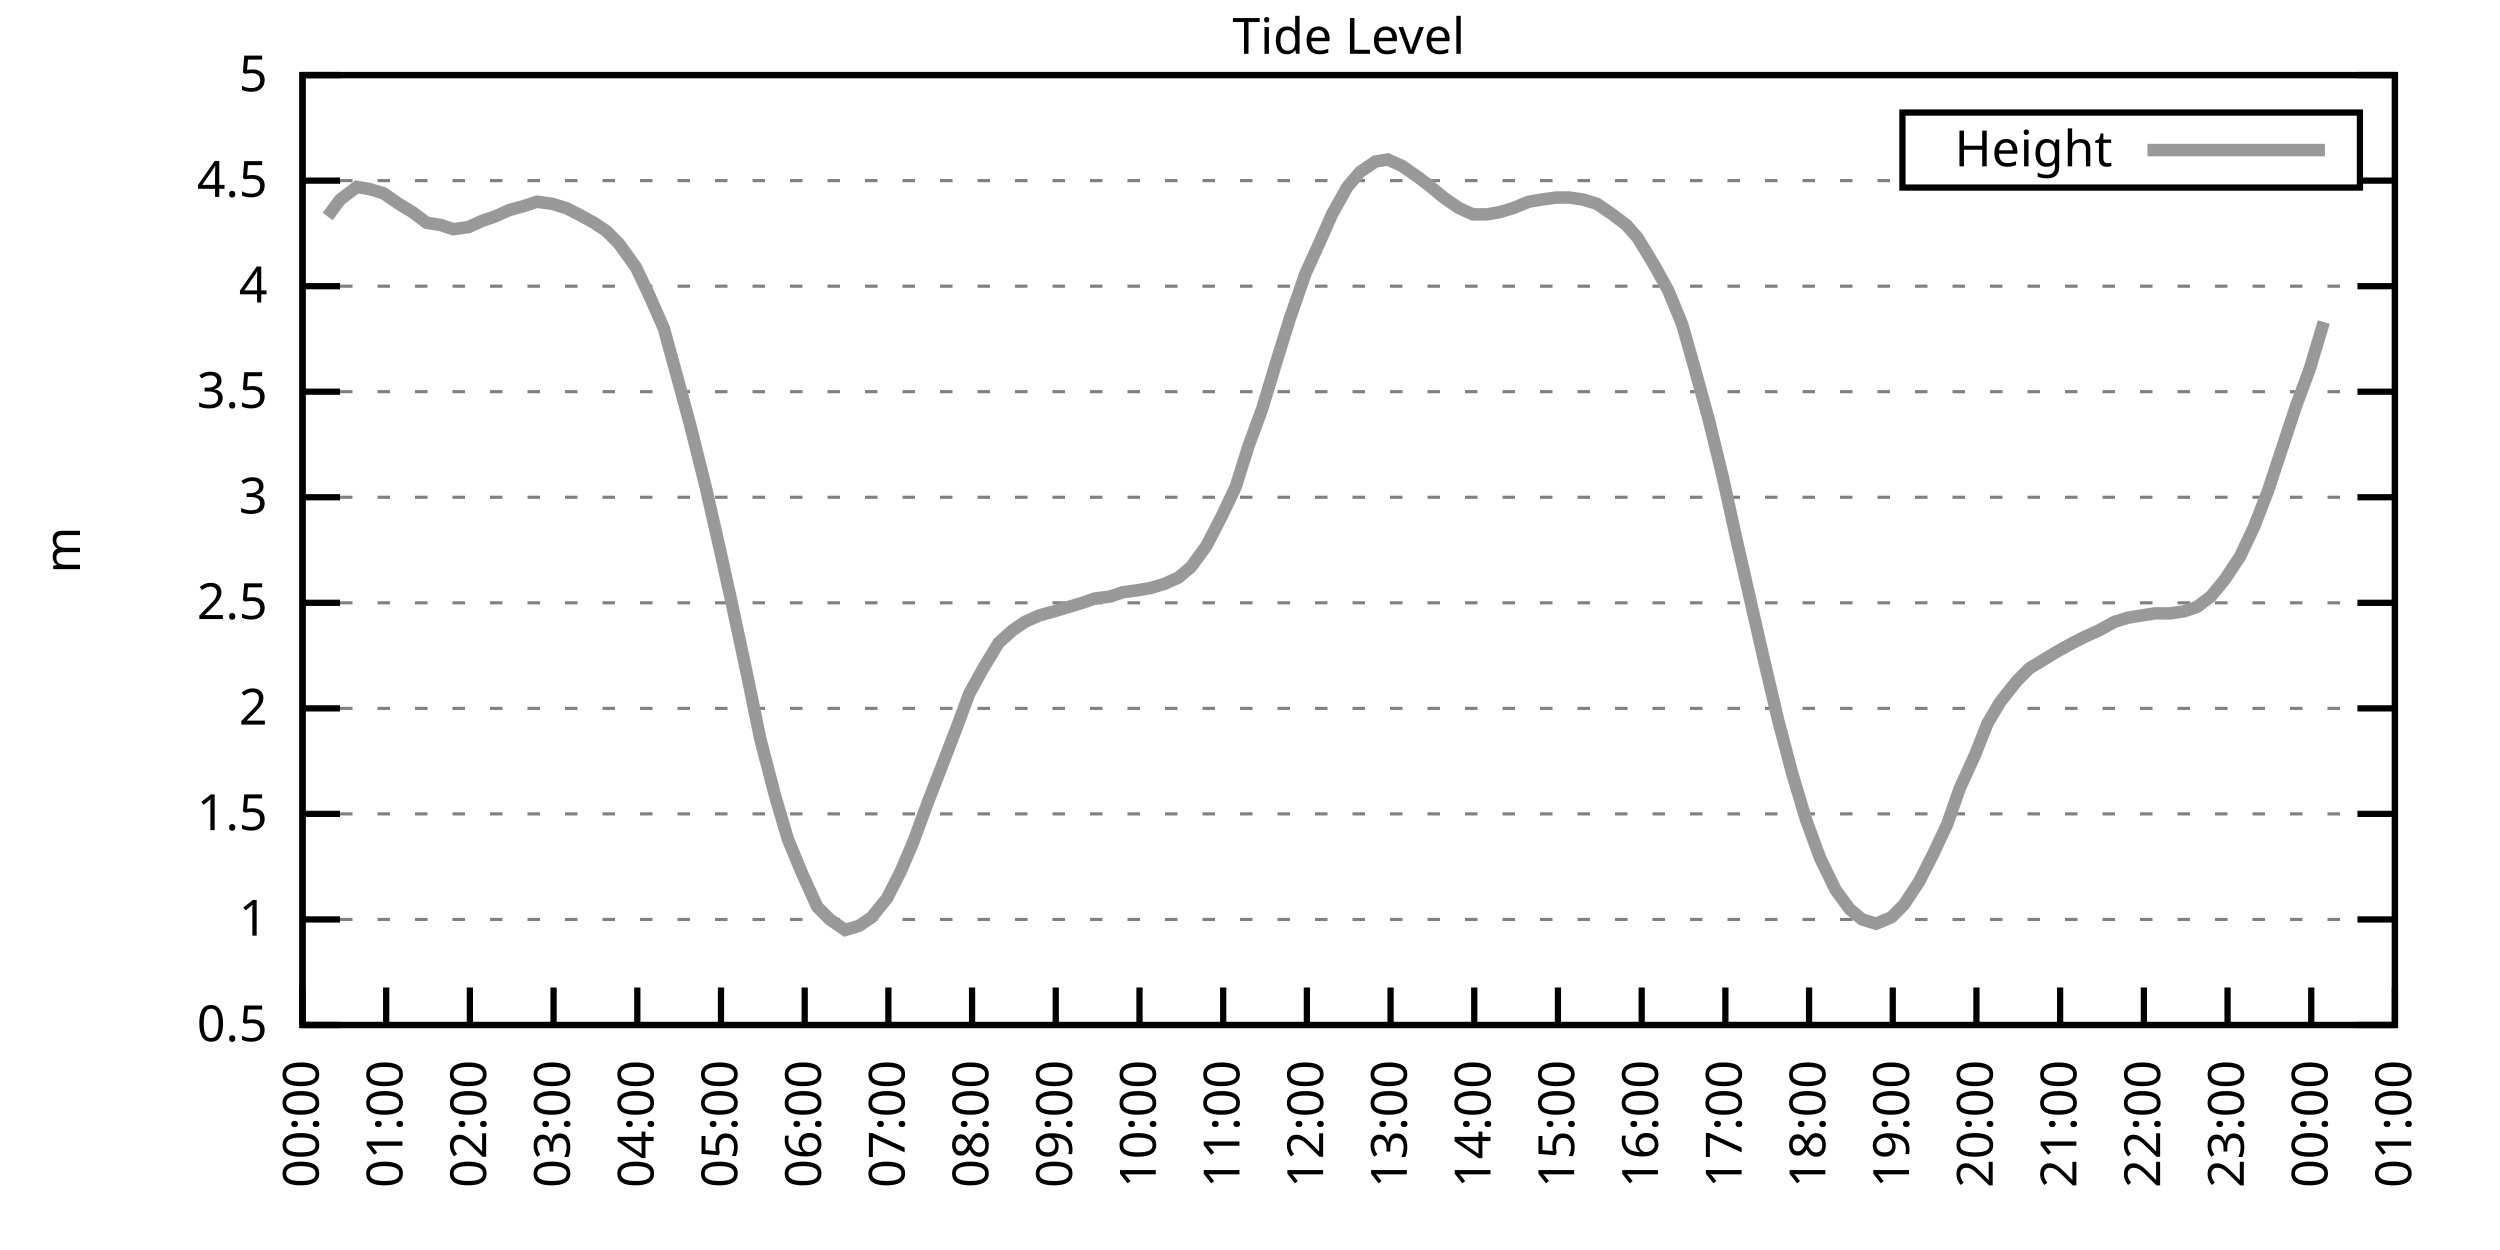
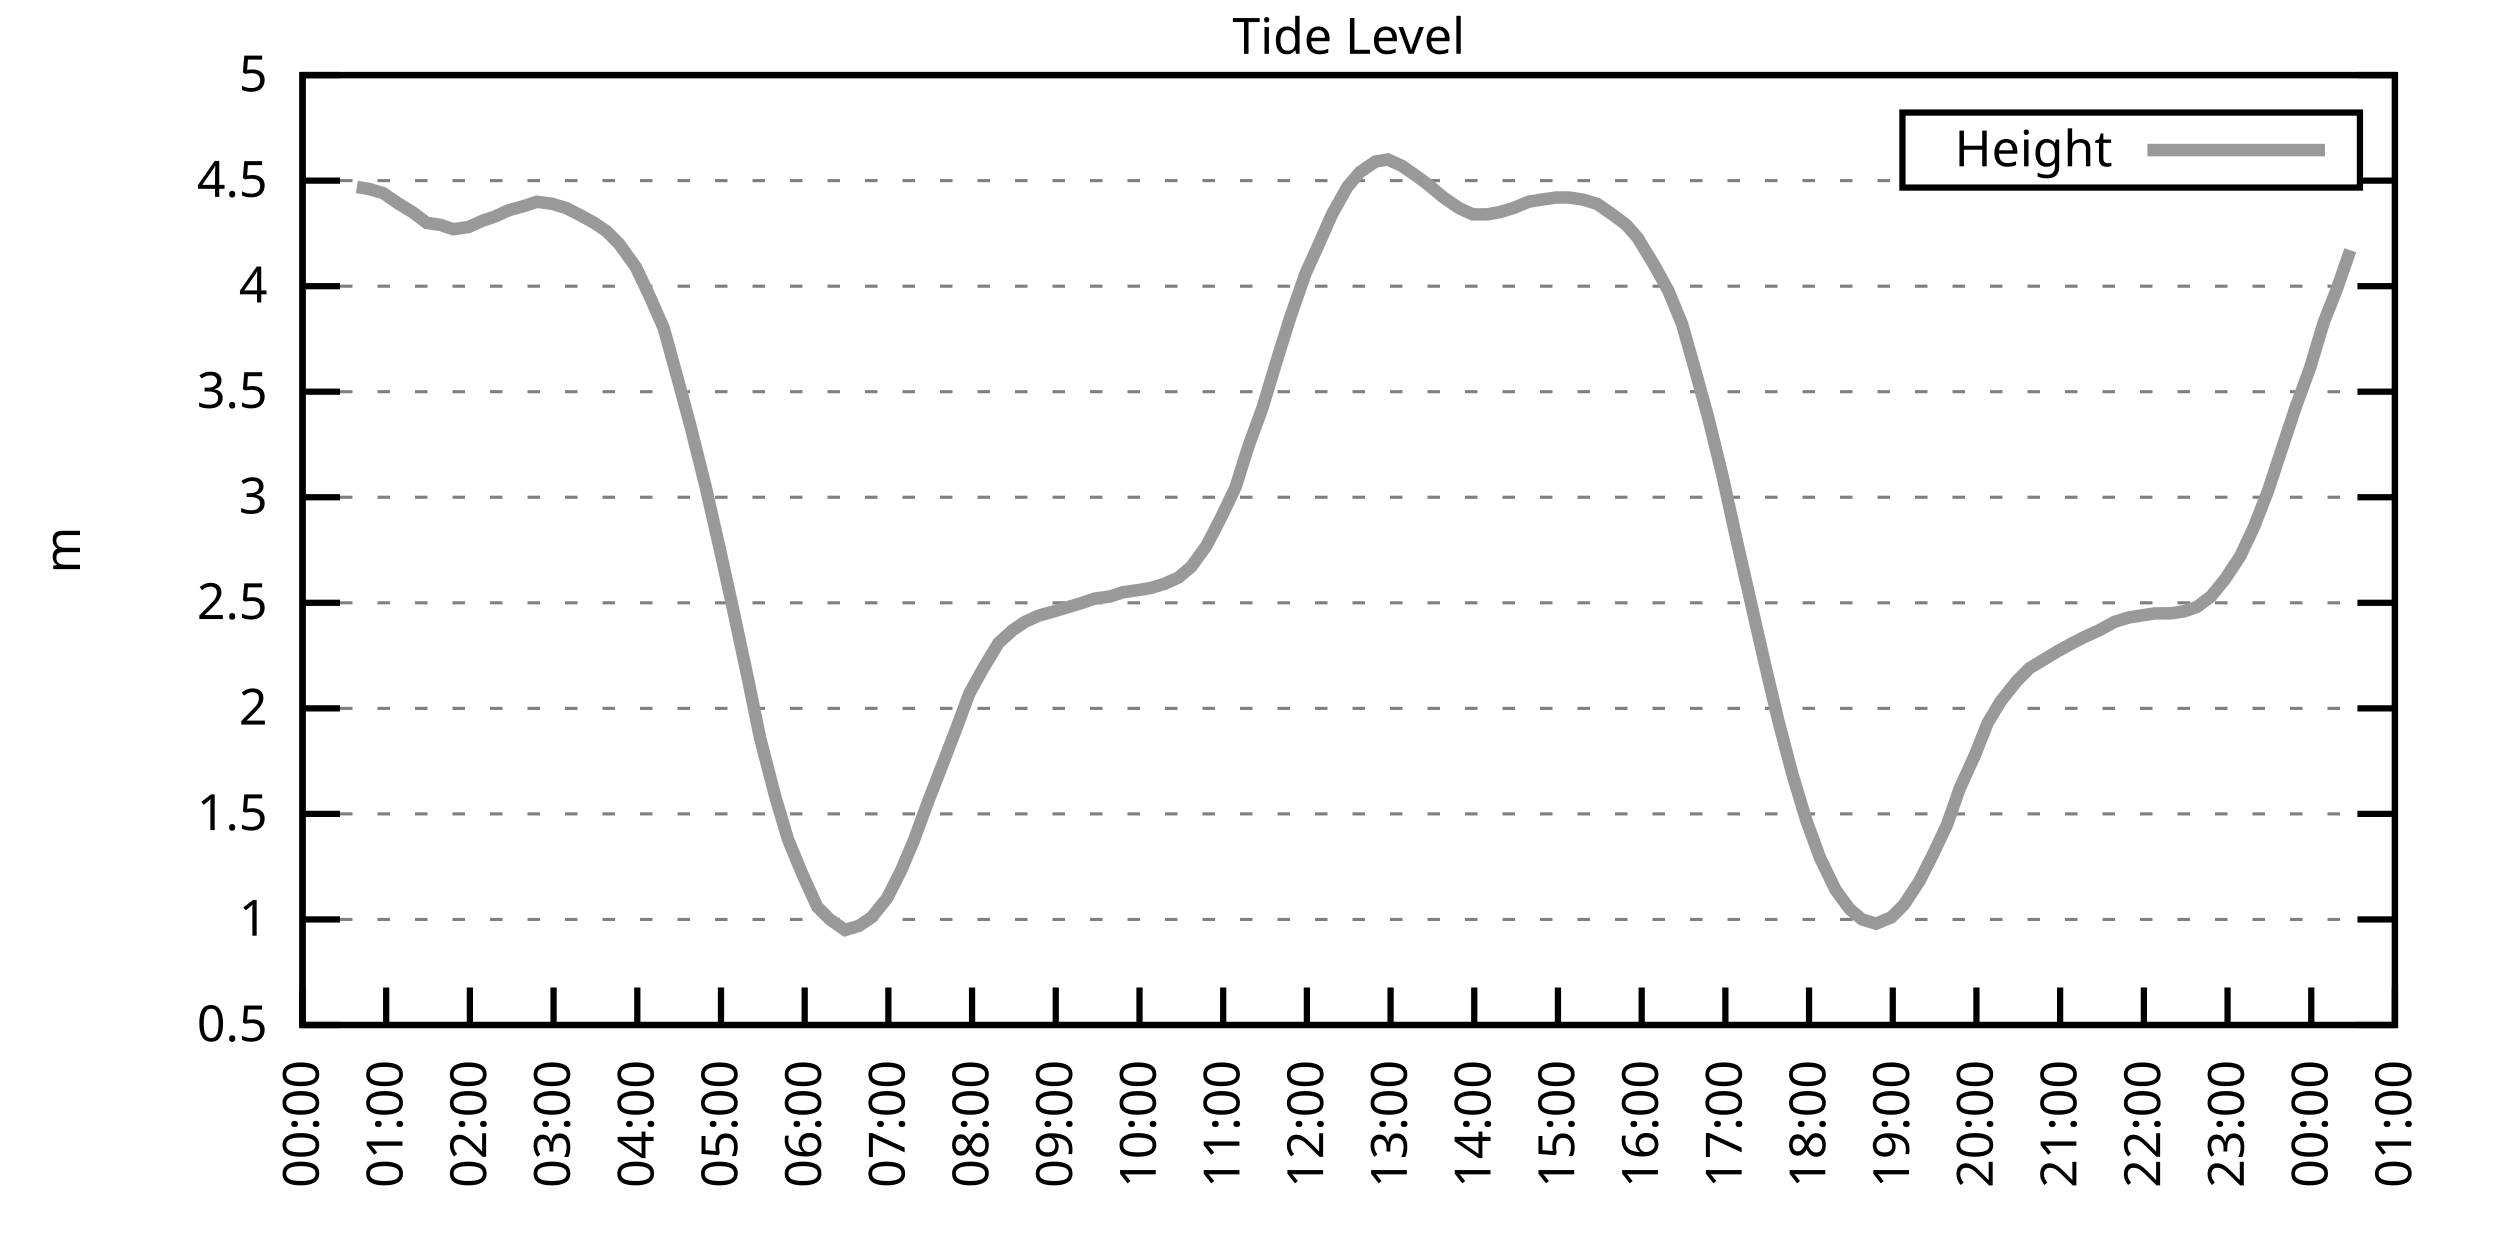
<svg xmlns="http://www.w3.org/2000/svg" xmlns:xlink="http://www.w3.org/1999/xlink" width="400" height="200" viewBox="0 0 400 200">
  <g id="gnuplot_canvas">
    <rect x="0" y="0" width="400" height="200" fill="none" />
    <defs>
      <circle id="gpDot" r="0.5" stroke-width="0.5" stroke="currentColor" />
      <path id="gpPt0" stroke-width="0.333" stroke="currentColor" d="M-1,0 h2 M0,-1 v2" />
      <path id="gpPt1" stroke-width="0.333" stroke="currentColor" d="M-1,-1 L1,1 M1,-1 L-1,1" />
      <path id="gpPt2" stroke-width="0.333" stroke="currentColor" d="M-1,0 L1,0 M0,-1 L0,1 M-1,-1 L1,1 M-1,1 L1,-1" />
      <rect id="gpPt3" stroke-width="0.333" stroke="currentColor" x="-1" y="-1" width="2" height="2" />
      <rect id="gpPt4" stroke-width="0.333" stroke="currentColor" fill="currentColor" x="-1" y="-1" width="2" height="2" />
      <circle id="gpPt5" stroke-width="0.333" stroke="currentColor" cx="0" cy="0" r="1" />
      <use xlink:href="#gpPt5" id="gpPt6" fill="currentColor" stroke="none" />
      <path id="gpPt7" stroke-width="0.333" stroke="currentColor" d="M0,-1.33 L-1.33,0.67 L1.33,0.67 z" />
      <use xlink:href="#gpPt7" id="gpPt8" fill="currentColor" stroke="none" />
      <use xlink:href="#gpPt7" id="gpPt9" stroke="currentColor" transform="rotate(180)" />
      <use xlink:href="#gpPt9" id="gpPt10" fill="currentColor" stroke="none" />
      <use xlink:href="#gpPt3" id="gpPt11" stroke="currentColor" transform="rotate(45)" />
      <use xlink:href="#gpPt11" id="gpPt12" fill="currentColor" stroke="none" />
      <path id="gpPt13" stroke-width="0.333" stroke="currentColor" d="M0,1.330 L1.265,0.411 L0.782,-1.067 L-0.782,-1.076 L-1.265,0.411 z" />
      <use xlink:href="#gpPt13" id="gpPt14" fill="currentColor" stroke="none" />
      <filter id="textbox" filterUnits="objectBoundingBox" x="0" y="0" height="1" width="1">
        <feFlood flood-color="white" flood-opacity="1" result="bgnd" />
        <feComposite in="SourceGraphic" in2="bgnd" operator="atop" />
      </filter>
      <filter id="greybox" filterUnits="objectBoundingBox" x="0" y="0" height="1" width="1">
        <feFlood flood-color="lightgrey" flood-opacity="1" result="grey" />
        <feComposite in="SourceGraphic" in2="grey" operator="atop" />
      </filter>
    </defs>
    <g fill="none" color="white" stroke="currentColor" stroke-width="1.00" stroke-linecap="butt" stroke-linejoin="miter">
</g>
    <g fill="none" color="black" stroke="currentColor" stroke-width="1.00" stroke-linecap="butt" stroke-linejoin="miter">
      <g stroke="none" shape-rendering="crispEdges">
        <polygon fill="rgb(255, 255, 255)" points="48.40,164.00 383.18,164.00 383.18,12.02 48.40,12.02 " />
      </g>
    </g>
    <g fill="none" color="black" stroke="currentColor" stroke-width="1.00" stroke-linecap="butt" stroke-linejoin="miter">
</g>
    <g fill="none" color="black" stroke="black" stroke-width="0.50" stroke-linecap="butt" stroke-linejoin="miter">
</g>
    <g fill="none" color="gray" stroke="currentColor" stroke-width="0.50" stroke-linecap="butt" stroke-linejoin="miter">
      <path stroke="gray" stroke-dasharray="2,4" class="gridline" d="M48.40,164.00 L383.19,164.00  " />
    </g>
    <g fill="none" color="gray" stroke="gray" stroke-width="1.00" stroke-linecap="butt" stroke-linejoin="miter">
</g>
    <g fill="none" color="black" stroke="currentColor" stroke-width="1.00" stroke-linecap="butt" stroke-linejoin="miter">
      <path stroke="black" d="M48.40,164.00 L54.40,164.00 M383.19,164.00 L377.19,164.00  " />
      <g transform="translate(42.80,166.60)" stroke="none" fill="black" font-family="Sans" font-size="8.00" text-anchor="end">
        <text>
          <tspan font-family="Sans"> 0.5</tspan>
        </text>
      </g>
    </g>
    <g fill="none" color="black" stroke="currentColor" stroke-width="1.00" stroke-linecap="butt" stroke-linejoin="miter">
</g>
    <g fill="none" color="black" stroke="black" stroke-width="0.50" stroke-linecap="butt" stroke-linejoin="miter">
</g>
    <g fill="none" color="gray" stroke="currentColor" stroke-width="0.50" stroke-linecap="butt" stroke-linejoin="miter">
      <path stroke="gray" stroke-dasharray="2,4" class="gridline" d="M48.40,147.11 L383.19,147.11  " />
    </g>
    <g fill="none" color="gray" stroke="gray" stroke-width="1.00" stroke-linecap="butt" stroke-linejoin="miter">
</g>
    <g fill="none" color="black" stroke="currentColor" stroke-width="1.00" stroke-linecap="butt" stroke-linejoin="miter">
      <path stroke="black" d="M48.40,147.11 L54.40,147.11 M383.19,147.11 L377.19,147.11  " />
      <g transform="translate(42.80,149.71)" stroke="none" fill="black" font-family="Sans" font-size="8.00" text-anchor="end">
        <text>
          <tspan font-family="Sans"> 1</tspan>
        </text>
      </g>
    </g>
    <g fill="none" color="black" stroke="currentColor" stroke-width="1.00" stroke-linecap="butt" stroke-linejoin="miter">
</g>
    <g fill="none" color="black" stroke="black" stroke-width="0.50" stroke-linecap="butt" stroke-linejoin="miter">
</g>
    <g fill="none" color="gray" stroke="currentColor" stroke-width="0.50" stroke-linecap="butt" stroke-linejoin="miter">
      <path stroke="gray" stroke-dasharray="2,4" class="gridline" d="M48.40,130.22 L383.19,130.22  " />
    </g>
    <g fill="none" color="gray" stroke="gray" stroke-width="1.00" stroke-linecap="butt" stroke-linejoin="miter">
</g>
    <g fill="none" color="black" stroke="currentColor" stroke-width="1.00" stroke-linecap="butt" stroke-linejoin="miter">
      <path stroke="black" d="M48.40,130.22 L54.40,130.22 M383.19,130.22 L377.19,130.22  " />
      <g transform="translate(42.80,132.82)" stroke="none" fill="black" font-family="Sans" font-size="8.00" text-anchor="end">
        <text>
          <tspan font-family="Sans"> 1.5</tspan>
        </text>
      </g>
    </g>
    <g fill="none" color="black" stroke="currentColor" stroke-width="1.00" stroke-linecap="butt" stroke-linejoin="miter">
</g>
    <g fill="none" color="black" stroke="black" stroke-width="0.50" stroke-linecap="butt" stroke-linejoin="miter">
</g>
    <g fill="none" color="gray" stroke="currentColor" stroke-width="0.50" stroke-linecap="butt" stroke-linejoin="miter">
      <path stroke="gray" stroke-dasharray="2,4" class="gridline" d="M48.40,113.34 L383.19,113.34  " />
    </g>
    <g fill="none" color="gray" stroke="gray" stroke-width="1.00" stroke-linecap="butt" stroke-linejoin="miter">
</g>
    <g fill="none" color="black" stroke="currentColor" stroke-width="1.00" stroke-linecap="butt" stroke-linejoin="miter">
      <path stroke="black" d="M48.40,113.34 L54.40,113.34 M383.19,113.34 L377.19,113.34  " />
      <g transform="translate(42.80,115.94)" stroke="none" fill="black" font-family="Sans" font-size="8.00" text-anchor="end">
        <text>
          <tspan font-family="Sans"> 2</tspan>
        </text>
      </g>
    </g>
    <g fill="none" color="black" stroke="currentColor" stroke-width="1.00" stroke-linecap="butt" stroke-linejoin="miter">
</g>
    <g fill="none" color="black" stroke="black" stroke-width="0.50" stroke-linecap="butt" stroke-linejoin="miter">
</g>
    <g fill="none" color="gray" stroke="currentColor" stroke-width="0.50" stroke-linecap="butt" stroke-linejoin="miter">
      <path stroke="gray" stroke-dasharray="2,4" class="gridline" d="M48.40,96.45 L383.19,96.45  " />
    </g>
    <g fill="none" color="gray" stroke="gray" stroke-width="1.00" stroke-linecap="butt" stroke-linejoin="miter">
</g>
    <g fill="none" color="black" stroke="currentColor" stroke-width="1.00" stroke-linecap="butt" stroke-linejoin="miter">
      <path stroke="black" d="M48.40,96.45 L54.40,96.45 M383.19,96.45 L377.19,96.45  " />
      <g transform="translate(42.80,99.05)" stroke="none" fill="black" font-family="Sans" font-size="8.00" text-anchor="end">
        <text>
          <tspan font-family="Sans"> 2.5</tspan>
        </text>
      </g>
    </g>
    <g fill="none" color="black" stroke="currentColor" stroke-width="1.00" stroke-linecap="butt" stroke-linejoin="miter">
</g>
    <g fill="none" color="black" stroke="black" stroke-width="0.50" stroke-linecap="butt" stroke-linejoin="miter">
</g>
    <g fill="none" color="gray" stroke="currentColor" stroke-width="0.50" stroke-linecap="butt" stroke-linejoin="miter">
      <path stroke="gray" stroke-dasharray="2,4" class="gridline" d="M48.40,79.56 L383.19,79.56  " />
    </g>
    <g fill="none" color="gray" stroke="gray" stroke-width="1.00" stroke-linecap="butt" stroke-linejoin="miter">
</g>
    <g fill="none" color="black" stroke="currentColor" stroke-width="1.00" stroke-linecap="butt" stroke-linejoin="miter">
      <path stroke="black" d="M48.40,79.56 L54.40,79.56 M383.19,79.56 L377.19,79.56  " />
      <g transform="translate(42.80,82.16)" stroke="none" fill="black" font-family="Sans" font-size="8.00" text-anchor="end">
        <text>
          <tspan font-family="Sans"> 3</tspan>
        </text>
      </g>
    </g>
    <g fill="none" color="black" stroke="currentColor" stroke-width="1.00" stroke-linecap="butt" stroke-linejoin="miter">
</g>
    <g fill="none" color="black" stroke="black" stroke-width="0.50" stroke-linecap="butt" stroke-linejoin="miter">
</g>
    <g fill="none" color="gray" stroke="currentColor" stroke-width="0.50" stroke-linecap="butt" stroke-linejoin="miter">
      <path stroke="gray" stroke-dasharray="2,4" class="gridline" d="M48.40,62.67 L383.19,62.67  " />
    </g>
    <g fill="none" color="gray" stroke="gray" stroke-width="1.00" stroke-linecap="butt" stroke-linejoin="miter">
</g>
    <g fill="none" color="black" stroke="currentColor" stroke-width="1.00" stroke-linecap="butt" stroke-linejoin="miter">
      <path stroke="black" d="M48.40,62.67 L54.40,62.67 M383.19,62.67 L377.19,62.67  " />
      <g transform="translate(42.80,65.27)" stroke="none" fill="black" font-family="Sans" font-size="8.00" text-anchor="end">
        <text>
          <tspan font-family="Sans"> 3.5</tspan>
        </text>
      </g>
    </g>
    <g fill="none" color="black" stroke="currentColor" stroke-width="1.00" stroke-linecap="butt" stroke-linejoin="miter">
</g>
    <g fill="none" color="black" stroke="black" stroke-width="0.50" stroke-linecap="butt" stroke-linejoin="miter">
</g>
    <g fill="none" color="gray" stroke="currentColor" stroke-width="0.50" stroke-linecap="butt" stroke-linejoin="miter">
      <path stroke="gray" stroke-dasharray="2,4" class="gridline" d="M48.40,45.79 L383.19,45.79  " />
    </g>
    <g fill="none" color="gray" stroke="gray" stroke-width="1.00" stroke-linecap="butt" stroke-linejoin="miter">
</g>
    <g fill="none" color="black" stroke="currentColor" stroke-width="1.00" stroke-linecap="butt" stroke-linejoin="miter">
      <path stroke="black" d="M48.40,45.79 L54.40,45.79 M383.19,45.79 L377.19,45.79  " />
      <g transform="translate(42.80,48.39)" stroke="none" fill="black" font-family="Sans" font-size="8.00" text-anchor="end">
        <text>
          <tspan font-family="Sans"> 4</tspan>
        </text>
      </g>
    </g>
    <g fill="none" color="black" stroke="currentColor" stroke-width="1.00" stroke-linecap="butt" stroke-linejoin="miter">
</g>
    <g fill="none" color="black" stroke="black" stroke-width="0.50" stroke-linecap="butt" stroke-linejoin="miter">
</g>
    <g fill="none" color="gray" stroke="currentColor" stroke-width="0.50" stroke-linecap="butt" stroke-linejoin="miter">
      <path stroke="gray" stroke-dasharray="2,4" class="gridline" d="M48.40,28.90 L304.39,28.90 M377.59,28.90 L383.19,28.90  " />
    </g>
    <g fill="none" color="gray" stroke="gray" stroke-width="1.00" stroke-linecap="butt" stroke-linejoin="miter">
</g>
    <g fill="none" color="black" stroke="currentColor" stroke-width="1.00" stroke-linecap="butt" stroke-linejoin="miter">
      <path stroke="black" d="M48.40,28.90 L54.40,28.90 M383.19,28.90 L377.19,28.90  " />
      <g transform="translate(42.80,31.50)" stroke="none" fill="black" font-family="Sans" font-size="8.00" text-anchor="end">
        <text>
          <tspan font-family="Sans"> 4.5</tspan>
        </text>
      </g>
    </g>
    <g fill="none" color="black" stroke="currentColor" stroke-width="1.00" stroke-linecap="butt" stroke-linejoin="miter">
</g>
    <g fill="none" color="black" stroke="black" stroke-width="0.50" stroke-linecap="butt" stroke-linejoin="miter">
</g>
    <g fill="none" color="gray" stroke="currentColor" stroke-width="0.50" stroke-linecap="butt" stroke-linejoin="miter">
      <path stroke="gray" stroke-dasharray="2,4" class="gridline" d="M48.40,12.01 L383.19,12.01  " />
    </g>
    <g fill="none" color="gray" stroke="gray" stroke-width="1.00" stroke-linecap="butt" stroke-linejoin="miter">
</g>
    <g fill="none" color="black" stroke="currentColor" stroke-width="1.00" stroke-linecap="butt" stroke-linejoin="miter">
      <path stroke="black" d="M48.40,12.01 L54.40,12.01 M383.19,12.01 L377.19,12.01  " />
      <g transform="translate(42.80,14.61)" stroke="none" fill="black" font-family="Sans" font-size="8.00" text-anchor="end">
        <text>
          <tspan font-family="Sans"> 5</tspan>
        </text>
      </g>
    </g>
    <g fill="none" color="black" stroke="currentColor" stroke-width="1.00" stroke-linecap="butt" stroke-linejoin="miter">
      <path stroke="black" d="M48.40,164.00 L48.40,158.00  " />
      <g transform="translate(51.00,169.60) rotate(270.00)" stroke="none" fill="black" font-family="Sans" font-size="8.00" text-anchor="end">
        <text>
          <tspan font-family="Sans">00:00</tspan>
        </text>
      </g>
    </g>
    <g fill="none" color="black" stroke="currentColor" stroke-width="1.00" stroke-linecap="butt" stroke-linejoin="miter">
      <path stroke="black" d="M61.79,164.00 L61.79,158.00  " />
      <g transform="translate(64.39,169.60) rotate(270.00)" stroke="none" fill="black" font-family="Sans" font-size="8.00" text-anchor="end">
        <text>
          <tspan font-family="Sans">01:00</tspan>
        </text>
      </g>
    </g>
    <g fill="none" color="black" stroke="currentColor" stroke-width="1.00" stroke-linecap="butt" stroke-linejoin="miter">
      <path stroke="black" d="M75.18,164.00 L75.18,158.00  " />
      <g transform="translate(77.78,169.60) rotate(270.00)" stroke="none" fill="black" font-family="Sans" font-size="8.00" text-anchor="end">
        <text>
          <tspan font-family="Sans">02:00</tspan>
        </text>
      </g>
    </g>
    <g fill="none" color="black" stroke="currentColor" stroke-width="1.00" stroke-linecap="butt" stroke-linejoin="miter">
      <path stroke="black" d="M88.57,164.00 L88.57,158.00  " />
      <g transform="translate(91.17,169.60) rotate(270.00)" stroke="none" fill="black" font-family="Sans" font-size="8.00" text-anchor="end">
        <text>
          <tspan font-family="Sans">03:00</tspan>
        </text>
      </g>
    </g>
    <g fill="none" color="black" stroke="currentColor" stroke-width="1.00" stroke-linecap="butt" stroke-linejoin="miter">
      <path stroke="black" d="M101.97,164.00 L101.97,158.00  " />
      <g transform="translate(104.57,169.60) rotate(270.00)" stroke="none" fill="black" font-family="Sans" font-size="8.00" text-anchor="end">
        <text>
          <tspan font-family="Sans">04:00</tspan>
        </text>
      </g>
    </g>
    <g fill="none" color="black" stroke="currentColor" stroke-width="1.00" stroke-linecap="butt" stroke-linejoin="miter">
      <path stroke="black" d="M115.36,164.00 L115.36,158.00  " />
      <g transform="translate(117.96,169.60) rotate(270.00)" stroke="none" fill="black" font-family="Sans" font-size="8.00" text-anchor="end">
        <text>
          <tspan font-family="Sans">05:00</tspan>
        </text>
      </g>
    </g>
    <g fill="none" color="black" stroke="currentColor" stroke-width="1.00" stroke-linecap="butt" stroke-linejoin="miter">
      <path stroke="black" d="M128.75,164.00 L128.75,158.00  " />
      <g transform="translate(131.35,169.60) rotate(270.00)" stroke="none" fill="black" font-family="Sans" font-size="8.00" text-anchor="end">
        <text>
          <tspan font-family="Sans">06:00</tspan>
        </text>
      </g>
    </g>
    <g fill="none" color="black" stroke="currentColor" stroke-width="1.00" stroke-linecap="butt" stroke-linejoin="miter">
      <path stroke="black" d="M142.14,164.00 L142.14,158.00  " />
      <g transform="translate(144.74,169.60) rotate(270.00)" stroke="none" fill="black" font-family="Sans" font-size="8.00" text-anchor="end">
        <text>
          <tspan font-family="Sans">07:00</tspan>
        </text>
      </g>
    </g>
    <g fill="none" color="black" stroke="currentColor" stroke-width="1.00" stroke-linecap="butt" stroke-linejoin="miter">
      <path stroke="black" d="M155.53,164.00 L155.53,158.00  " />
      <g transform="translate(158.13,169.60) rotate(270.00)" stroke="none" fill="black" font-family="Sans" font-size="8.00" text-anchor="end">
        <text>
          <tspan font-family="Sans">08:00</tspan>
        </text>
      </g>
    </g>
    <g fill="none" color="black" stroke="currentColor" stroke-width="1.00" stroke-linecap="butt" stroke-linejoin="miter">
      <path stroke="black" d="M168.92,164.00 L168.92,158.00  " />
      <g transform="translate(171.52,169.60) rotate(270.00)" stroke="none" fill="black" font-family="Sans" font-size="8.00" text-anchor="end">
        <text>
          <tspan font-family="Sans">09:00</tspan>
        </text>
      </g>
    </g>
    <g fill="none" color="black" stroke="currentColor" stroke-width="1.00" stroke-linecap="butt" stroke-linejoin="miter">
      <path stroke="black" d="M182.32,164.00 L182.32,158.00  " />
      <g transform="translate(184.92,169.60) rotate(270.00)" stroke="none" fill="black" font-family="Sans" font-size="8.00" text-anchor="end">
        <text>
          <tspan font-family="Sans">10:00</tspan>
        </text>
      </g>
    </g>
    <g fill="none" color="black" stroke="currentColor" stroke-width="1.00" stroke-linecap="butt" stroke-linejoin="miter">
      <path stroke="black" d="M195.71,164.00 L195.71,158.00  " />
      <g transform="translate(198.31,169.60) rotate(270.00)" stroke="none" fill="black" font-family="Sans" font-size="8.00" text-anchor="end">
        <text>
          <tspan font-family="Sans">11:00</tspan>
        </text>
      </g>
    </g>
    <g fill="none" color="black" stroke="currentColor" stroke-width="1.00" stroke-linecap="butt" stroke-linejoin="miter">
      <path stroke="black" d="M209.10,164.00 L209.10,158.00  " />
      <g transform="translate(211.70,169.60) rotate(270.00)" stroke="none" fill="black" font-family="Sans" font-size="8.00" text-anchor="end">
        <text>
          <tspan font-family="Sans">12:00</tspan>
        </text>
      </g>
    </g>
    <g fill="none" color="black" stroke="currentColor" stroke-width="1.00" stroke-linecap="butt" stroke-linejoin="miter">
      <path stroke="black" d="M222.49,164.00 L222.49,158.00  " />
      <g transform="translate(225.09,169.60) rotate(270.00)" stroke="none" fill="black" font-family="Sans" font-size="8.00" text-anchor="end">
        <text>
          <tspan font-family="Sans">13:00</tspan>
        </text>
      </g>
    </g>
    <g fill="none" color="black" stroke="currentColor" stroke-width="1.00" stroke-linecap="butt" stroke-linejoin="miter">
      <path stroke="black" d="M235.88,164.00 L235.88,158.00  " />
      <g transform="translate(238.48,169.60) rotate(270.00)" stroke="none" fill="black" font-family="Sans" font-size="8.00" text-anchor="end">
        <text>
          <tspan font-family="Sans">14:00</tspan>
        </text>
      </g>
    </g>
    <g fill="none" color="black" stroke="currentColor" stroke-width="1.00" stroke-linecap="butt" stroke-linejoin="miter">
      <path stroke="black" d="M249.27,164.00 L249.27,158.00  " />
      <g transform="translate(251.87,169.60) rotate(270.00)" stroke="none" fill="black" font-family="Sans" font-size="8.00" text-anchor="end">
        <text>
          <tspan font-family="Sans">15:00</tspan>
        </text>
      </g>
    </g>
    <g fill="none" color="black" stroke="currentColor" stroke-width="1.00" stroke-linecap="butt" stroke-linejoin="miter">
      <path stroke="black" d="M262.67,164.00 L262.67,158.00  " />
      <g transform="translate(265.27,169.60) rotate(270.00)" stroke="none" fill="black" font-family="Sans" font-size="8.00" text-anchor="end">
        <text>
          <tspan font-family="Sans">16:00</tspan>
        </text>
      </g>
    </g>
    <g fill="none" color="black" stroke="currentColor" stroke-width="1.00" stroke-linecap="butt" stroke-linejoin="miter">
      <path stroke="black" d="M276.06,164.00 L276.06,158.00  " />
      <g transform="translate(278.66,169.60) rotate(270.00)" stroke="none" fill="black" font-family="Sans" font-size="8.00" text-anchor="end">
        <text>
          <tspan font-family="Sans">17:00</tspan>
        </text>
      </g>
    </g>
    <g fill="none" color="black" stroke="currentColor" stroke-width="1.00" stroke-linecap="butt" stroke-linejoin="miter">
      <path stroke="black" d="M289.45,164.00 L289.45,158.00  " />
      <g transform="translate(292.05,169.60) rotate(270.00)" stroke="none" fill="black" font-family="Sans" font-size="8.00" text-anchor="end">
        <text>
          <tspan font-family="Sans">18:00</tspan>
        </text>
      </g>
    </g>
    <g fill="none" color="black" stroke="currentColor" stroke-width="1.00" stroke-linecap="butt" stroke-linejoin="miter">
      <path stroke="black" d="M302.84,164.00 L302.84,158.00  " />
      <g transform="translate(305.44,169.60) rotate(270.00)" stroke="none" fill="black" font-family="Sans" font-size="8.00" text-anchor="end">
        <text>
          <tspan font-family="Sans">19:00</tspan>
        </text>
      </g>
    </g>
    <g fill="none" color="black" stroke="currentColor" stroke-width="1.00" stroke-linecap="butt" stroke-linejoin="miter">
      <path stroke="black" d="M316.23,164.00 L316.23,158.00  " />
      <g transform="translate(318.83,169.60) rotate(270.00)" stroke="none" fill="black" font-family="Sans" font-size="8.00" text-anchor="end">
        <text>
          <tspan font-family="Sans">20:00</tspan>
        </text>
      </g>
    </g>
    <g fill="none" color="black" stroke="currentColor" stroke-width="1.00" stroke-linecap="butt" stroke-linejoin="miter">
      <path stroke="black" d="M329.62,164.00 L329.62,158.00  " />
      <g transform="translate(332.22,169.60) rotate(270.00)" stroke="none" fill="black" font-family="Sans" font-size="8.00" text-anchor="end">
        <text>
          <tspan font-family="Sans">21:00</tspan>
        </text>
      </g>
    </g>
    <g fill="none" color="black" stroke="currentColor" stroke-width="1.00" stroke-linecap="butt" stroke-linejoin="miter">
      <path stroke="black" d="M343.02,164.00 L343.02,158.00  " />
      <g transform="translate(345.62,169.60) rotate(270.00)" stroke="none" fill="black" font-family="Sans" font-size="8.00" text-anchor="end">
        <text>
          <tspan font-family="Sans">22:00</tspan>
        </text>
      </g>
    </g>
    <g fill="none" color="black" stroke="currentColor" stroke-width="1.00" stroke-linecap="butt" stroke-linejoin="miter">
      <path stroke="black" d="M356.41,164.00 L356.41,158.00  " />
      <g transform="translate(359.01,169.60) rotate(270.00)" stroke="none" fill="black" font-family="Sans" font-size="8.00" text-anchor="end">
        <text>
          <tspan font-family="Sans">23:00</tspan>
        </text>
      </g>
    </g>
    <g fill="none" color="black" stroke="currentColor" stroke-width="1.00" stroke-linecap="butt" stroke-linejoin="miter">
      <path stroke="black" d="M369.80,164.00 L369.80,158.00  " />
      <g transform="translate(372.40,169.60) rotate(270.00)" stroke="none" fill="black" font-family="Sans" font-size="8.00" text-anchor="end">
        <text>
          <tspan font-family="Sans">00:00</tspan>
        </text>
      </g>
    </g>
    <g fill="none" color="black" stroke="currentColor" stroke-width="1.00" stroke-linecap="butt" stroke-linejoin="miter">
      <path stroke="black" d="M383.19,164.00 L383.19,158.00  " />
      <g transform="translate(385.79,169.60) rotate(270.00)" stroke="none" fill="black" font-family="Sans" font-size="8.00" text-anchor="end">
        <text>
          <tspan font-family="Sans">01:00</tspan>
        </text>
      </g>
    </g>
    <g fill="none" color="black" stroke="currentColor" stroke-width="1.00" stroke-linecap="butt" stroke-linejoin="miter">
</g>
    <g fill="none" color="black" stroke="currentColor" stroke-width="1.00" stroke-linecap="butt" stroke-linejoin="miter">
      <path stroke="black" d="M48.40,12.01 L48.40,164.00 L383.19,164.00 L383.19,12.01 L48.40,12.01 Z  " />
    </g>
    <g fill="none" color="black" stroke="currentColor" stroke-width="1.00" stroke-linecap="butt" stroke-linejoin="miter">
</g>
    <g fill="none" color="black" stroke="currentColor" stroke-width="1.00" stroke-linecap="butt" stroke-linejoin="miter">
      <path stroke="black" d="M304.39,30.01 L304.39,18.01 L377.59,18.01 L377.59,30.01 L304.39,30.01 Z  " />
    </g>
    <g id="Tide_level_plot_1">
      <g fill="none" color="white" stroke="black" stroke-width="2.00" stroke-linecap="butt" stroke-linejoin="miter">
</g>
      <g fill="none" color="black" stroke="currentColor" stroke-width="2.00" stroke-linecap="butt" stroke-linejoin="miter">
        <g transform="translate(337.99,26.61)" stroke="none" fill="black" font-family="Sans" font-size="8.00" text-anchor="end">
          <text>
            <tspan font-family="Sans">Height</tspan>
          </text>
        </g>
      </g>
      <g fill="none" color="black" stroke="currentColor" stroke-width="2.00" stroke-linecap="butt" stroke-linejoin="miter">
-         <path stroke="rgb(153, 153, 153)" d="M343.59,24.01 L371.99,24.01 M52.42,34.64 L54.43,31.94 L57.10,29.91 L59.11,30.25 L61.35,30.92 L63.80,32.61   L66.03,33.96 L68.26,35.65 L70.50,35.99 L72.50,36.67 L74.96,36.33 L77.19,35.32 L79.20,34.64 L81.43,33.63   L83.89,32.95 L85.90,32.28 L88.35,32.61 L90.58,33.29 L92.59,34.30 L95.05,35.65 L97.06,37.00 L99.06,39.03   L101.74,42.75 L103.98,47.47 L106.21,52.54 L108.44,60.65 L110.45,68.08 L112.90,77.87 L115.13,87.67 L117.14,96.79   L119.60,108.27 L121.61,118.07 L124.06,127.52 L126.07,134.28 L128.30,139.68 L130.76,145.09 L132.77,147.11 L135.22,148.80   L137.45,148.13 L139.46,146.77 L141.92,143.73 L144.15,139.34 L146.16,134.62 L148.39,128.54 L150.62,122.79 L153.08,116.38   L155.09,110.97 L157.32,106.92 L159.77,102.87 L162.01,100.84 L164.01,99.49 L166.25,98.48 L168.70,97.80 L170.93,97.12   L173.17,96.45 L175.17,95.77 L177.63,95.44 L179.64,94.76 L182.09,94.42 L184.10,94.08 L186.33,93.41 L188.57,92.40   L190.57,90.71 L193.03,87.33 L195.48,82.60 L197.72,77.87 L199.73,71.45 L201.96,65.38 L204.41,57.27 L206.42,50.85   L208.88,43.76 L210.88,39.37 L213.12,34.30 L215.57,29.91 L217.58,27.55 L220.04,25.86 L222.04,25.52 L224.28,26.53   L226.73,28.22 L228.52,29.57 L230.97,31.60 L233.43,33.29 L235.66,34.30 L237.89,34.30 L239.90,33.96 L242.13,33.29   L244.59,32.28 L246.60,31.94 L249.05,31.60 L251.06,31.60 L253.29,31.94 L255.52,32.61 L257.98,34.30 L260.21,35.99   L262.00,38.02 L264.67,42.41 L266.91,46.46 L269.14,51.87 L271.15,58.96 L273.38,67.06 L275.61,76.18 L277.84,86.32   L280.30,97.12 L282.31,105.91 L284.54,115.36 L286.77,123.81 L289.00,131.24 L291.23,137.32 L293.69,142.38 L295.92,145.42   L297.93,147.11 L300.16,147.79 L302.62,146.77 L304.63,144.75 L307.08,141.03 L309.31,136.64 L311.54,131.91 L313.55,126.17   L316.01,120.77 L318.02,115.70 L320.03,112.32 L322.70,108.95 L324.71,106.92 L326.95,105.57 L329.18,104.22 L331.63,102.87   L333.64,101.85 L335.87,100.84 L338.33,99.49 L340.56,98.81 L342.57,98.48 L344.80,98.14 L347.26,98.14 L349.49,97.80   L351.50,97.12 L353.73,95.44 L355.96,92.73 L358.42,89.02 L360.65,84.29 L362.88,78.55 L364.66,73.14 L367.34,65.04   L369.58,58.96 L371.81,51.53  " />
+         <path stroke="rgb(153, 153, 153)" d="M343.59,24.01 L371.99,24.01 M57.10,29.91 L59.11,30.25 L61.35,30.92 L63.80,32.61 L66.03,33.96 L68.26,35.65   L70.50,35.99 L72.50,36.67 L74.96,36.33 L77.19,35.32 L79.20,34.64 L81.43,33.63 L83.89,32.95 L85.90,32.28   L88.35,32.61 L90.58,33.29 L92.59,34.30 L95.05,35.65 L97.06,37.00 L99.06,39.03 L101.74,42.75 L103.98,47.47   L106.21,52.54 L108.44,60.65 L110.45,68.08 L112.90,77.87 L115.13,87.67 L117.14,96.79 L119.60,108.27 L121.61,118.07   L124.06,127.52 L126.07,134.28 L128.30,139.68 L130.76,145.09 L132.77,147.11 L135.22,148.80 L137.45,148.13 L139.46,146.77   L141.92,143.73 L144.15,139.34 L146.16,134.62 L148.39,128.54 L150.62,122.79 L153.08,116.38 L155.09,110.97 L157.32,106.92   L159.77,102.87 L162.01,100.84 L164.01,99.49 L166.25,98.48 L168.70,97.80 L170.93,97.12 L173.17,96.45 L175.17,95.77   L177.63,95.44 L179.64,94.76 L182.09,94.42 L184.10,94.08 L186.33,93.41 L188.57,92.40 L190.57,90.71 L193.03,87.33   L195.48,82.60 L197.72,77.87 L199.73,71.45 L201.96,65.38 L204.41,57.27 L206.42,50.85 L208.88,43.76 L210.88,39.37   L213.12,34.30 L215.57,29.91 L217.58,27.55 L220.04,25.86 L222.04,25.52 L224.28,26.53 L226.73,28.22 L228.52,29.57   L230.97,31.60 L233.43,33.29 L235.66,34.30 L237.89,34.30 L239.90,33.96 L242.13,33.29 L244.59,32.28 L246.60,31.94   L249.05,31.60 L251.06,31.60 L253.29,31.94 L255.52,32.61 L257.98,34.30 L260.21,35.99 L262.00,38.02 L264.67,42.41   L266.91,46.46 L269.14,51.87 L271.15,58.96 L273.38,67.06 L275.61,76.18 L277.84,86.32 L280.30,97.12 L282.31,105.91   L284.54,115.36 L286.77,123.81 L289.00,131.24 L291.23,137.32 L293.69,142.38 L295.92,145.42 L297.93,147.11 L300.16,147.79   L302.62,146.77 L304.63,144.75 L307.08,141.03 L309.31,136.64 L311.54,131.91 L313.55,126.17 L316.01,120.77 L318.02,115.70   L320.03,112.32 L322.70,108.95 L324.71,106.92 L326.95,105.57 L329.18,104.22 L331.63,102.87 L333.64,101.85 L335.87,100.84   L338.33,99.49 L340.56,98.81 L342.57,98.48 L344.80,98.14 L347.26,98.14 L349.49,97.80 L351.50,97.12 L353.73,95.44   L355.96,92.73 L358.42,89.02 L360.65,84.29 L362.88,78.55 L364.66,73.14 L367.34,65.04 L369.58,58.96 L371.81,51.53   L373.82,46.46 L376.05,40.04  " />
      </g>
    </g>
    <g fill="none" color="black" stroke="currentColor" stroke-width="2.00" stroke-linecap="butt" stroke-linejoin="miter">
</g>
    <g fill="none" color="black" stroke="black" stroke-width="1.00" stroke-linecap="butt" stroke-linejoin="miter">
</g>
    <g fill="none" color="black" stroke="currentColor" stroke-width="1.00" stroke-linecap="butt" stroke-linejoin="miter">
      <path stroke="black" d="M48.40,12.01 L48.40,164.00 L383.19,164.00 L383.19,12.01 L48.40,12.01 Z  " />
      <g transform="translate(12.80,88.01) rotate(270.00)" stroke="none" fill="black" font-family="Sans" font-size="8.00" text-anchor="middle">
        <text>
          <tspan font-family="Sans">m</tspan>
        </text>
      </g>
    </g>
    <g fill="none" color="black" stroke="currentColor" stroke-width="1.00" stroke-linecap="butt" stroke-linejoin="miter">
</g>
    <g fill="none" color="black" stroke="currentColor" stroke-width="1.00" stroke-linecap="butt" stroke-linejoin="miter">
      <g transform="translate(215.79,8.61)" stroke="none" fill="black" font-family="Sans" font-size="8.00" text-anchor="middle">
        <text>
          <tspan font-family="Sans">Tide Level</tspan>
        </text>
      </g>
    </g>
    <g fill="none" color="black" stroke="currentColor" stroke-width="1.00" stroke-linecap="butt" stroke-linejoin="miter">
</g>
  </g>
</svg>
